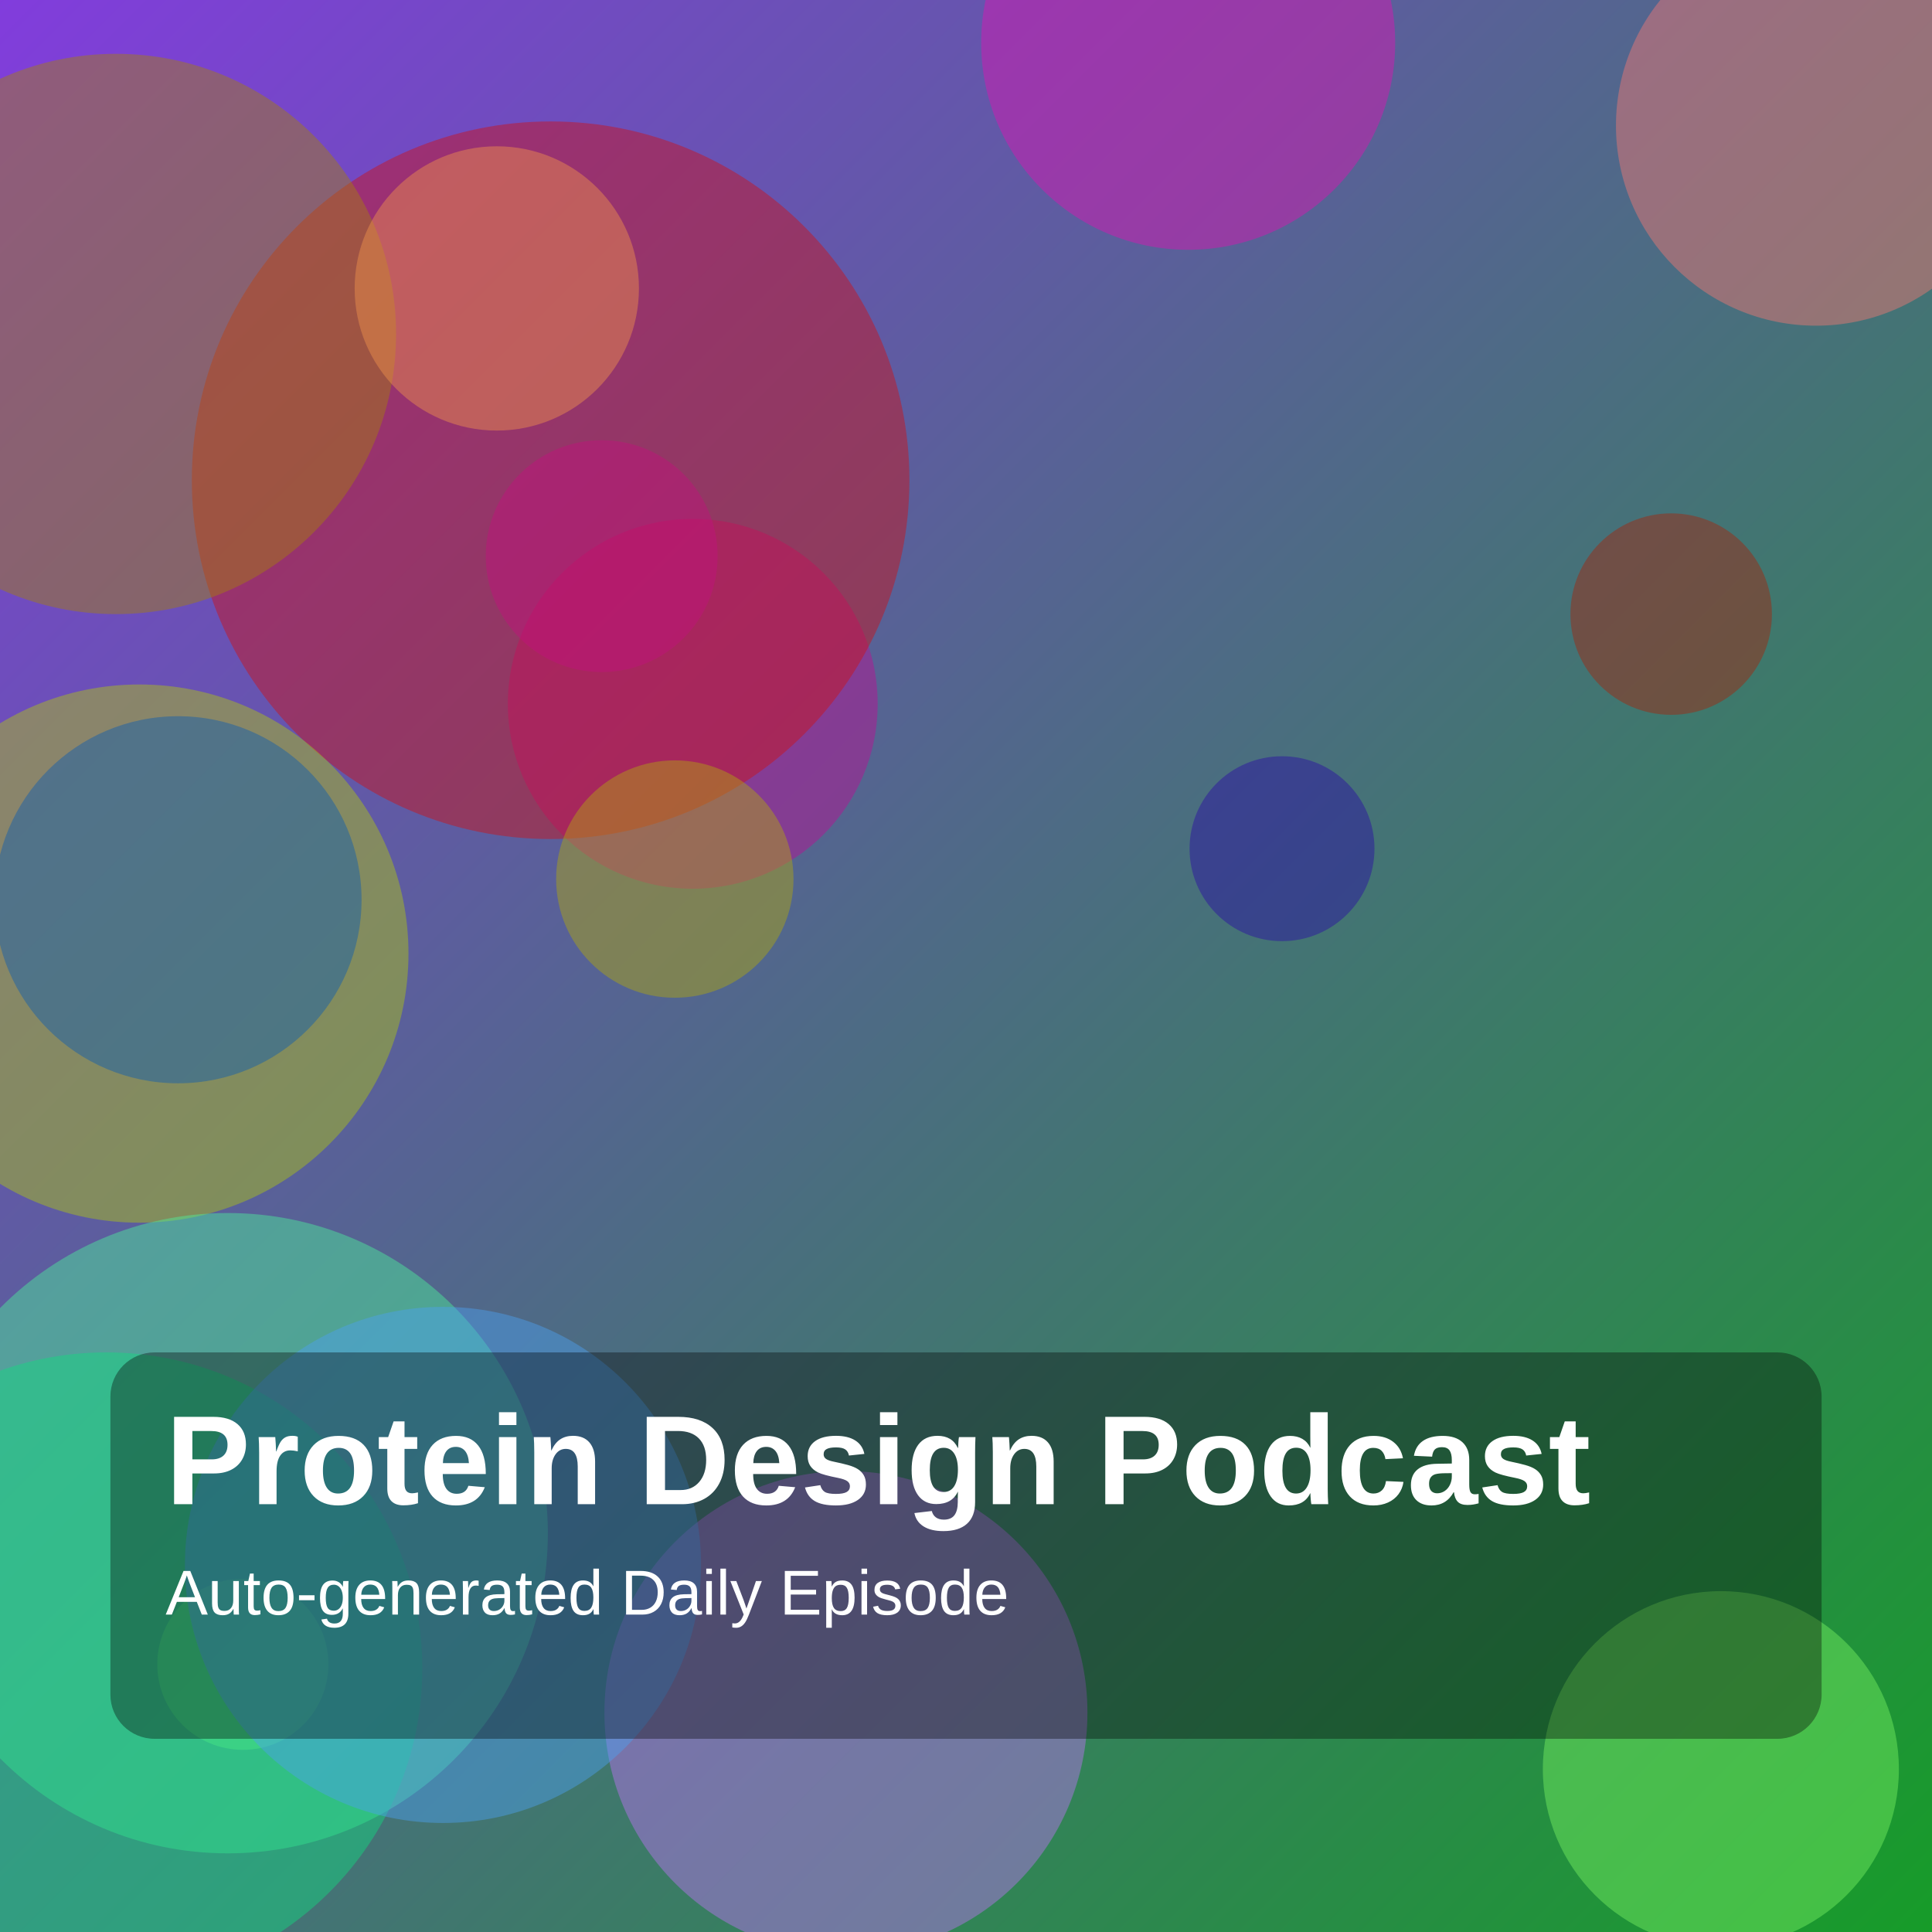
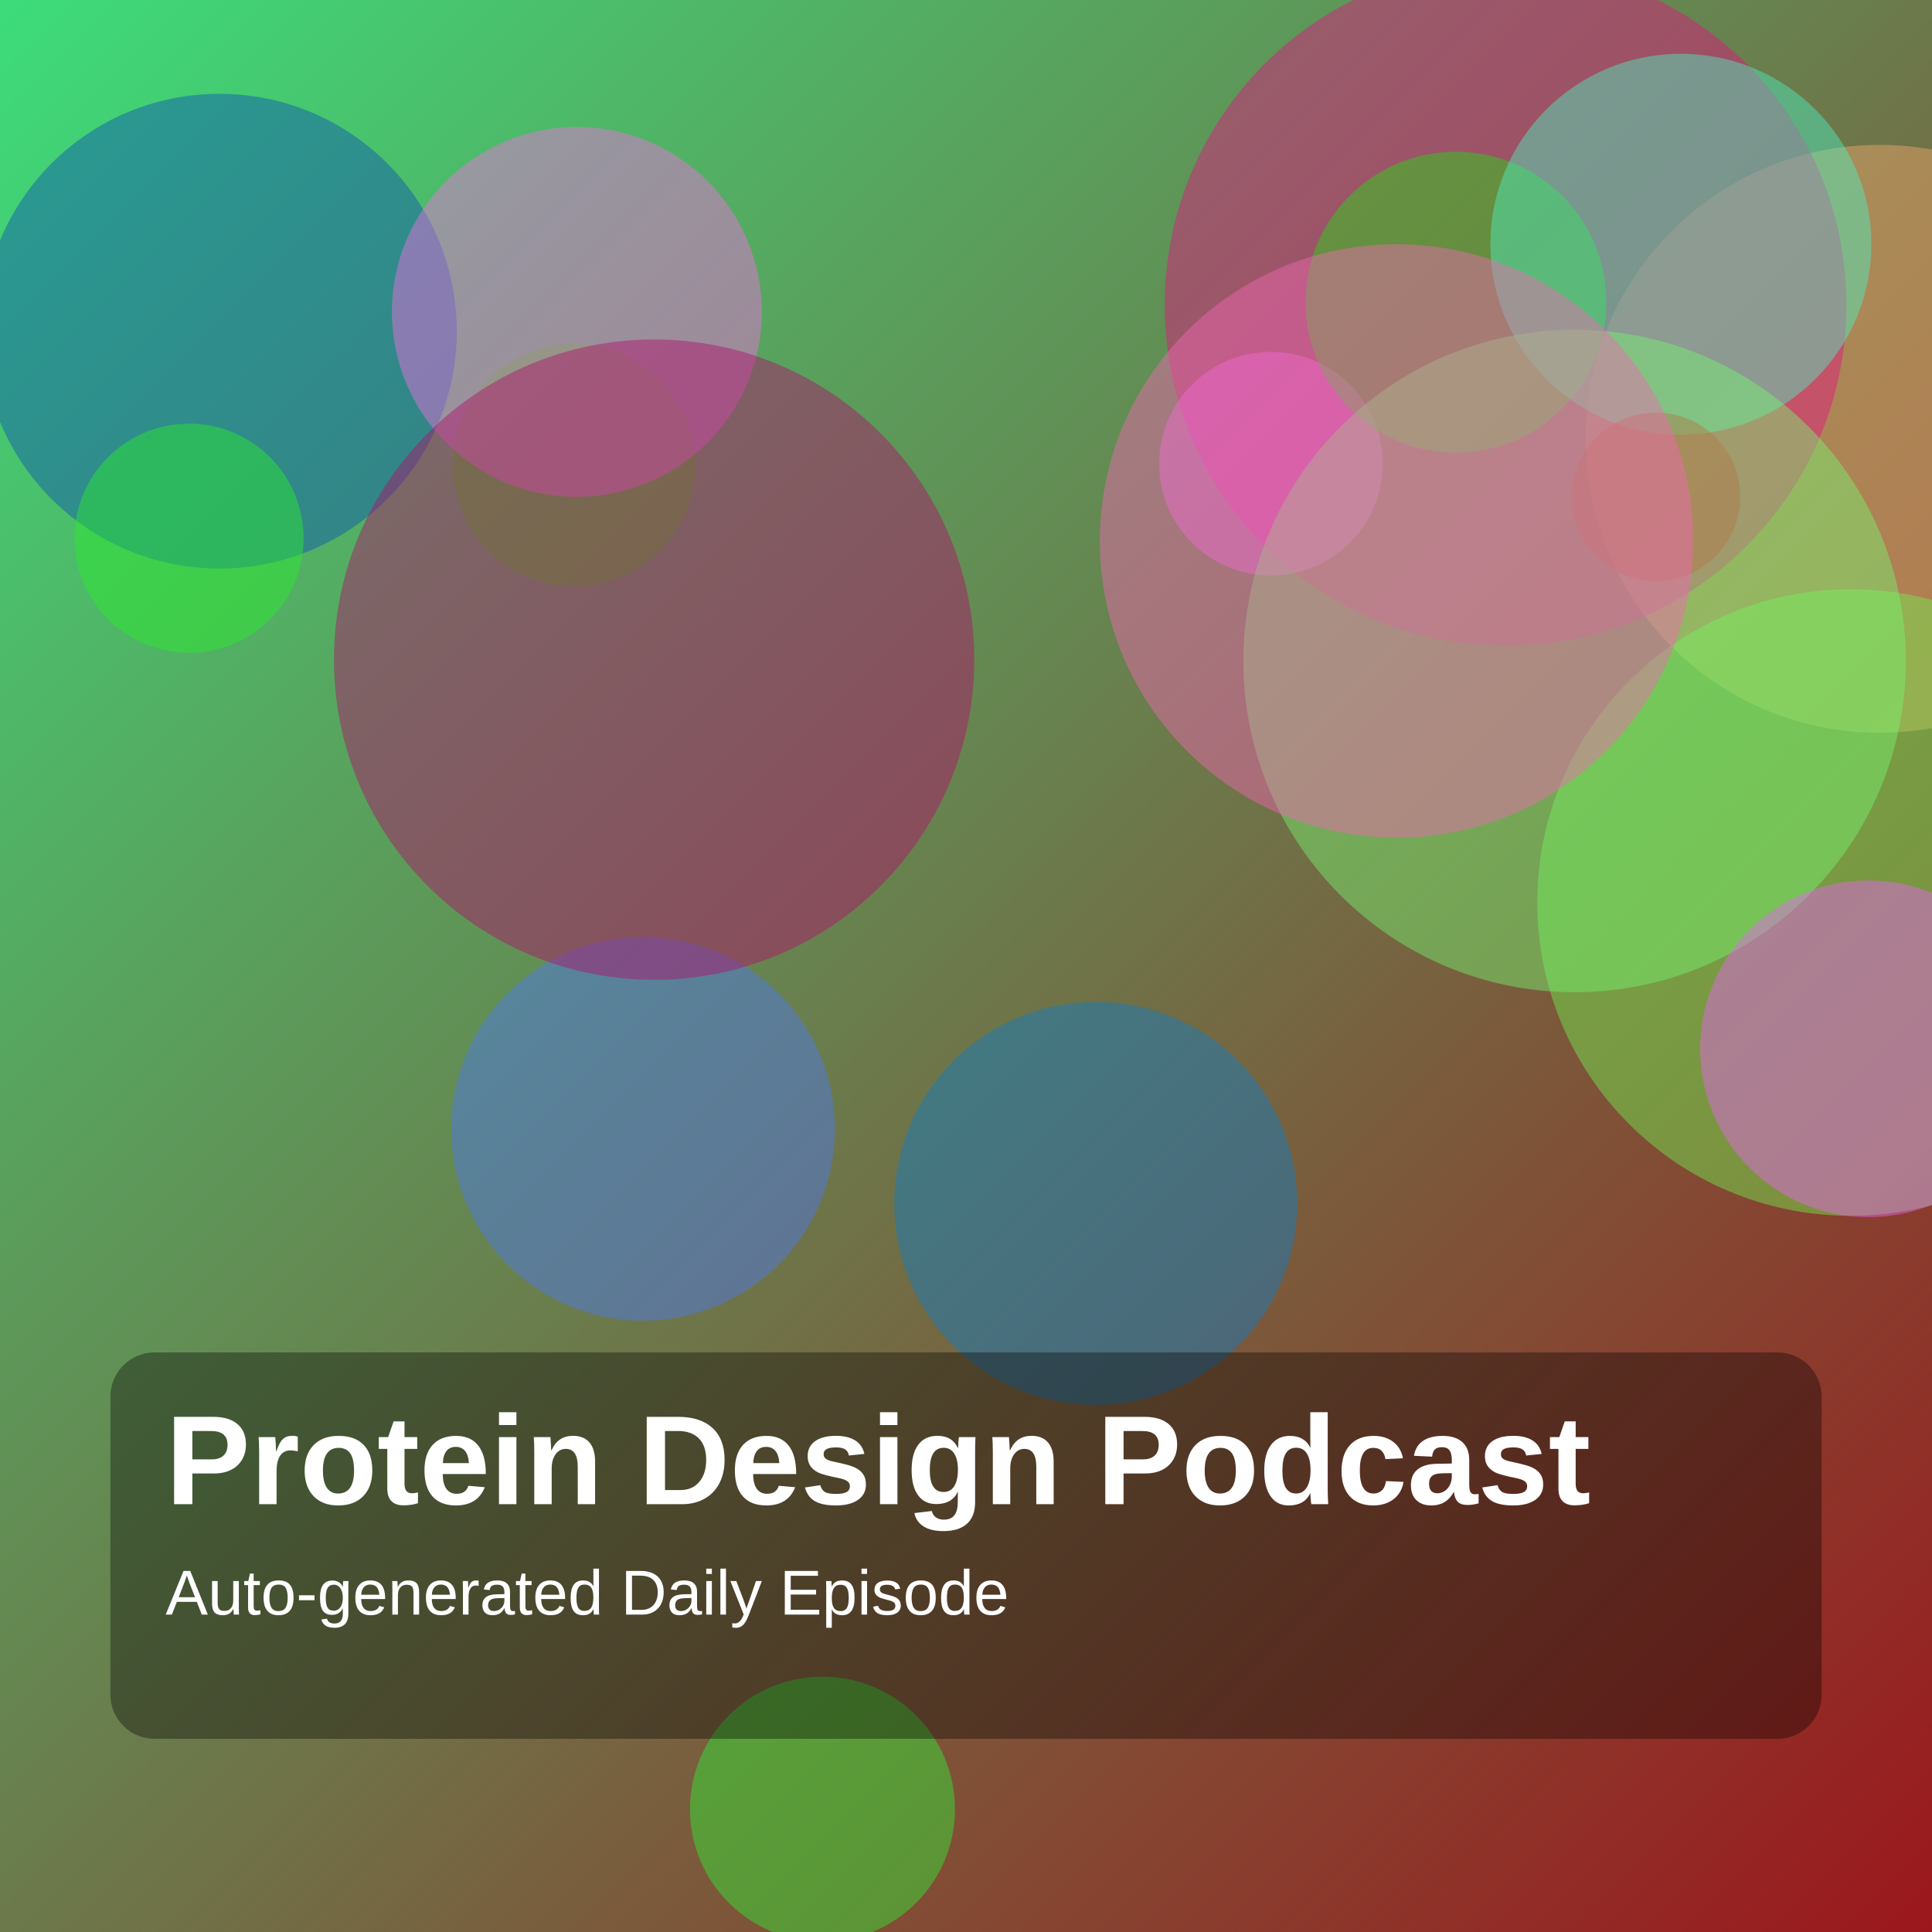
<svg xmlns="http://www.w3.org/2000/svg" width="1400" height="1400" viewBox="0 0 1400 1400">
  <defs>
    <linearGradient id="g" x1="0" y1="0" x2="1" y2="1">
-       <stop offset="0%" stop-color="hsl(266,70%,55%)" />
-       <stop offset="100%" stop-color="hsl(128,75%,35%)" />
+       <stop offset="0%" stop-color="hsl(143,70%,55%)" />
+       <stop offset="100%" stop-color="hsl(358,75%,35%)" />
    </linearGradient>
  </defs>
  <rect width="100%" height="100%" fill="url(#g)" />
-   <circle cx="502" cy="510" r="134" fill="hsla(314,85%,40%,0.45)" />
-   <circle cx="1211" cy="445" r="73" fill="hsla(9,85%,35%,0.45)" />
-   <circle cx="399" cy="348" r="260" fill="hsla(359,85%,44%,0.45)" />
-   <circle cx="101" cy="691" r="195" fill="hsla(67,85%,42%,0.45)" />
-   <circle cx="165" cy="1111" r="232" fill="hsla(149,85%,62%,0.45)" />
-   <circle cx="129" cy="652" r="133" fill="hsla(211,85%,37%,0.45)" />
-   <circle cx="613" cy="1241" r="175" fill="hsla(275,85%,70%,0.45)" />
-   <circle cx="176" cy="1206" r="62" fill="hsla(131,85%,70%,0.45)" />
-   <circle cx="84" cy="242" r="203" fill="hsla(45,85%,35%,0.45)" />
-   <circle cx="436" cy="403" r="84" fill="hsla(323,85%,41%,0.45)" />
-   <circle cx="77" cy="1209" r="229" fill="hsla(153,85%,46%,0.45)" />
-   <circle cx="360" cy="209" r="103" fill="hsla(26,85%,62%,0.45)" />
-   <circle cx="321" cy="1134" r="187" fill="hsla(209,85%,62%,0.45)" />
-   <circle cx="929" cy="615" r="67" fill="hsla(251,85%,35%,0.45)" />
-   <circle cx="489" cy="637" r="86" fill="hsla(57,85%,37%,0.45)" />
-   <circle cx="1316" cy="91" r="145" fill="hsla(3,85%,70%,0.45)" />
-   <circle cx="861" cy="31" r="150" fill="hsla(313,85%,47%,0.45)" />
-   <circle cx="1247" cy="1282" r="129" fill="hsla(111,85%,67%,0.45)" />
+   <circle cx="1362" cy="318" r="213" fill="hsla(27,85%,69%,0.45)" />
+   <circle cx="159" cy="240" r="172" fill="hsla(215,85%,38%,0.45)" />
+   <circle cx="1091" cy="221" r="247" fill="hsla(328,85%,48%,0.45)" />
+   <circle cx="1341" cy="654" r="227" fill="hsla(108,85%,63%,0.45)" />
+   <circle cx="416" cy="337" r="88" fill="hsla(103,85%,41%,0.45)" />
+   <circle cx="921" cy="336" r="81" fill="hsla(302,85%,69%,0.45)" />
+   <circle cx="418" cy="226" r="134" fill="hsla(307,85%,69%,0.45)" />
+   <circle cx="1055" cy="219" r="109" fill="hsla(115,85%,46%,0.45)" />
+   <circle cx="466" cy="818" r="139" fill="hsla(224,85%,62%,0.45)" />
+   <circle cx="137" cy="390" r="83" fill="hsla(120,85%,55%,0.45)" />
+   <circle cx="794" cy="872" r="146" fill="hsla(204,85%,42%,0.45)" />
+   <circle cx="1218" cy="177" r="138" fill="hsla(163,85%,62%,0.45)" />
+   <circle cx="1200" cy="360" r="61" fill="hsla(354,85%,47%,0.45)" />
+   <circle cx="474" cy="478" r="232" fill="hsla(325,85%,37%,0.45)" />
+   <circle cx="1141" cy="479" r="240" fill="hsla(118,85%,70%,0.45)" />
+   <circle cx="596" cy="1311" r="96" fill="hsla(122,85%,56%,0.45)" />
+   <circle cx="1012" cy="392" r="215" fill="hsla(327,85%,68%,0.45)" />
+   <circle cx="1354" cy="760" r="122" fill="hsla(296,85%,67%,0.45)" />
  <rect x="80" y="980" width="1240" height="280" rx="32" fill="rgba(0,0,0,0.35)" />
  <text x="120" y="1090" fill="white" font-size="92" font-family="Arial, Helvetica, sans-serif" font-weight="700">Protein Design Podcast</text>
  <text x="120" y="1170" fill="white" font-size="46" font-family="Arial, Helvetica, sans-serif">Auto-generated Daily Episode</text>
</svg>
